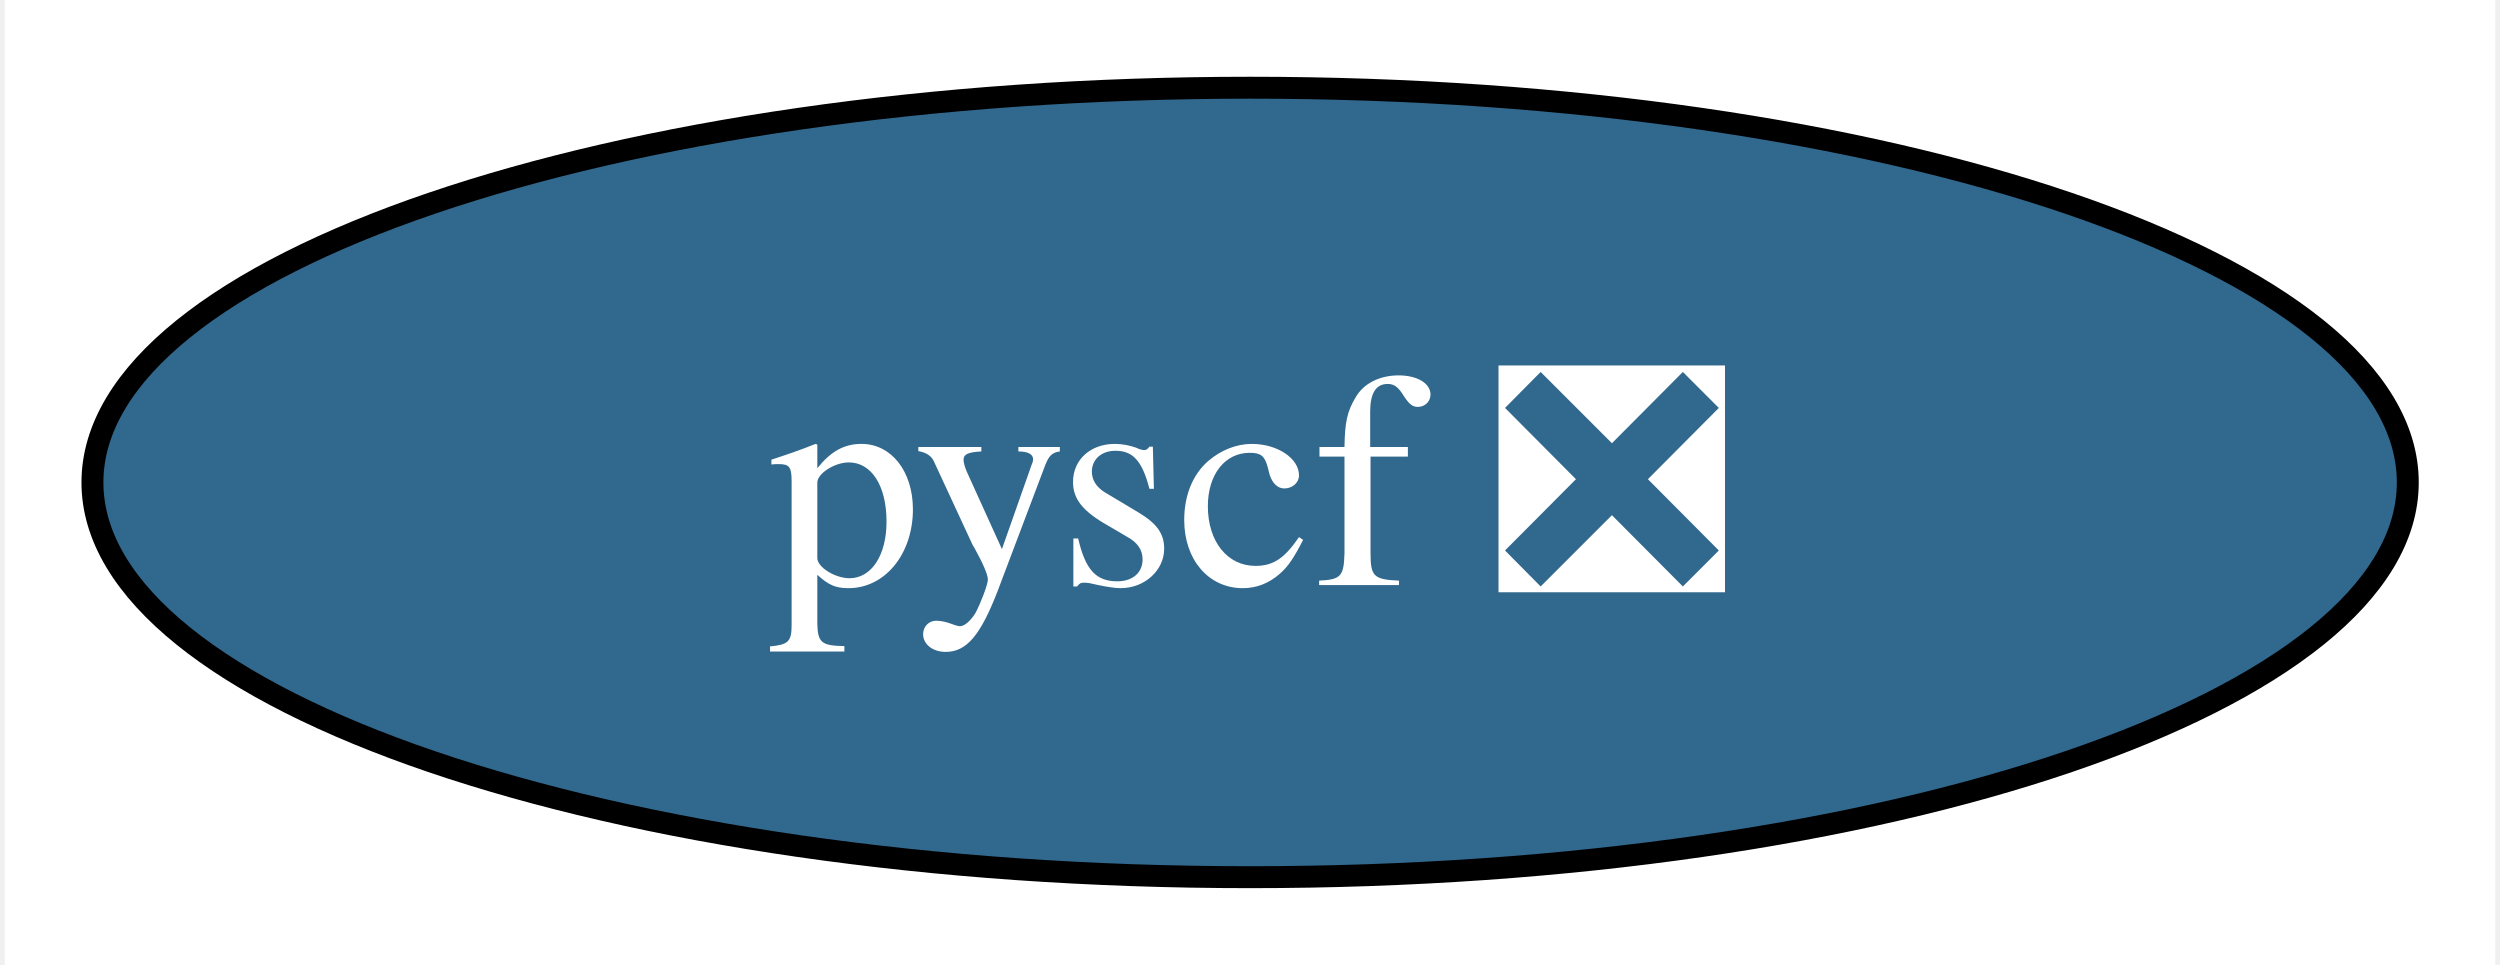
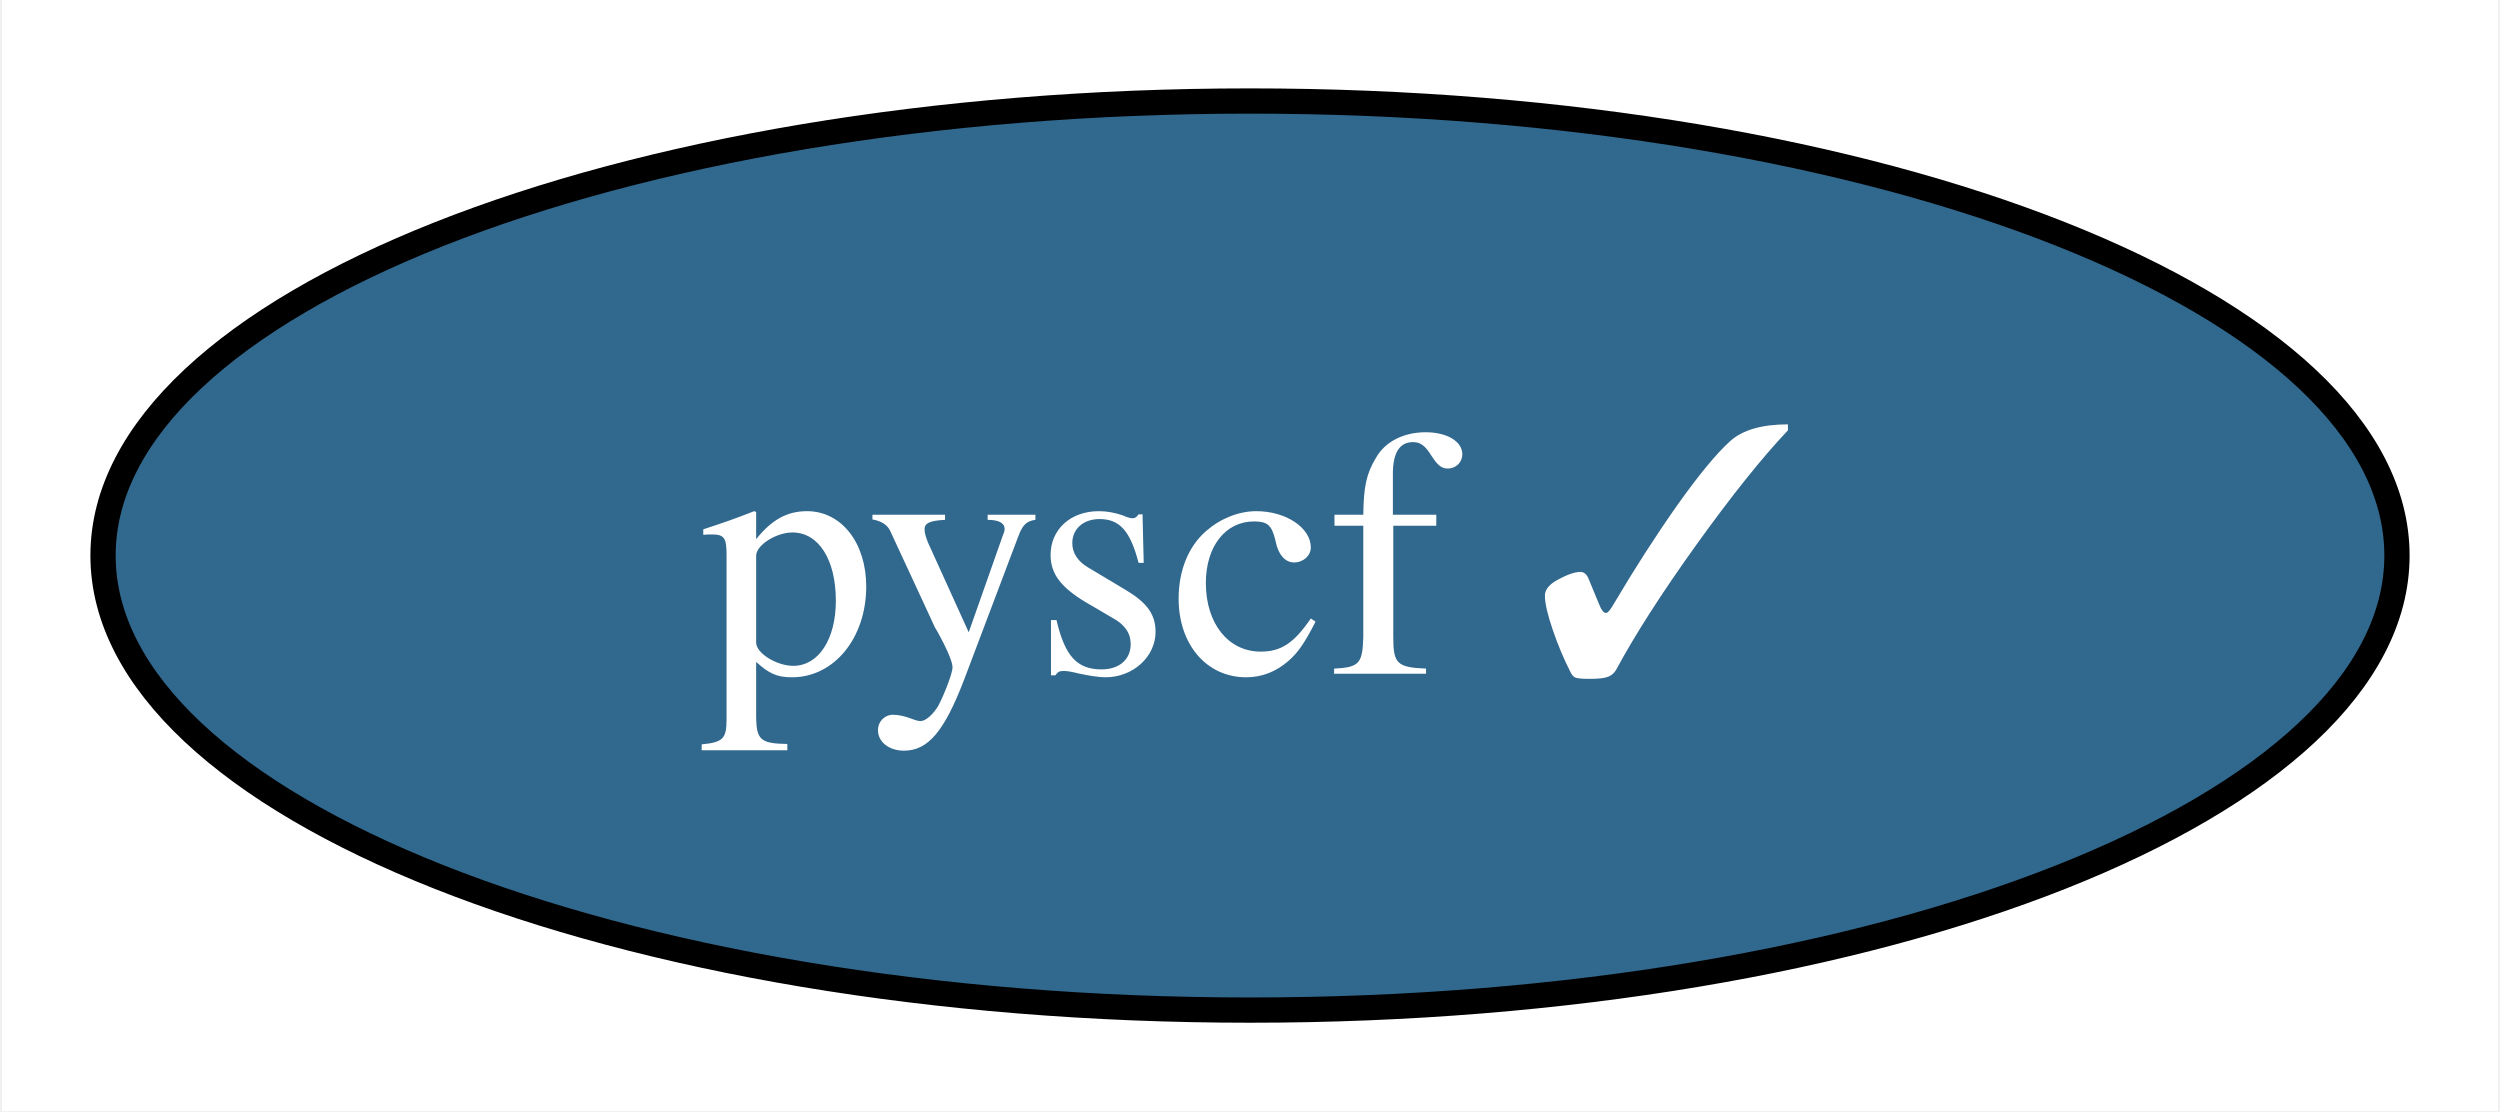
- <svg xmlns="http://www.w3.org/2000/svg" xmlns:xlink="http://www.w3.org/1999/xlink" width="114pt" height="44pt" viewBox="0.00 0.00 113.57 44.00">
+ <svg xmlns="http://www.w3.org/2000/svg" xmlns:xlink="http://www.w3.org/1999/xlink" width="99pt" height="44pt" viewBox="0.00 0.00 98.84 44.00">
  <g id="graph0" class="graph" transform="scale(1 1) rotate(0) translate(4 40)">
-     <polygon fill="white" stroke="none" points="-4,4 -4,-40 109.57,-40 109.57,4 -4,4" />
+     <polygon fill="white" stroke="none" points="-4,4 -4,-40 94.84,-40 94.84,4 -4,4" />
    <g id="node1" class="node">
      <g id="a_node1">
-         <a xlink:href="https://github.com/conda-forge/pyscf-feedstock/pull/32" xlink:title="pyscf ❎">
-           <ellipse fill="#31688e" stroke="black" cx="52.79" cy="-18" rx="52.79" ry="18" />
-           <text text-anchor="middle" x="52.79" y="-13.32" font-family="Times,serif" font-size="14.00" fill="white">pyscf ❎</text>
+         <a xlink:href="https://github.com/conda-forge/pyscf-feedstock/pull/32" xlink:title="pyscf ✓">
+           <ellipse fill="#31688e" stroke="black" cx="45.42" cy="-18" rx="45.42" ry="18" />
+           <text text-anchor="middle" x="45.42" y="-13.32" font-family="Times,serif" font-size="14.00" fill="white">pyscf ✓</text>
        </a>
      </g>
    </g>
  </g>
</svg>
